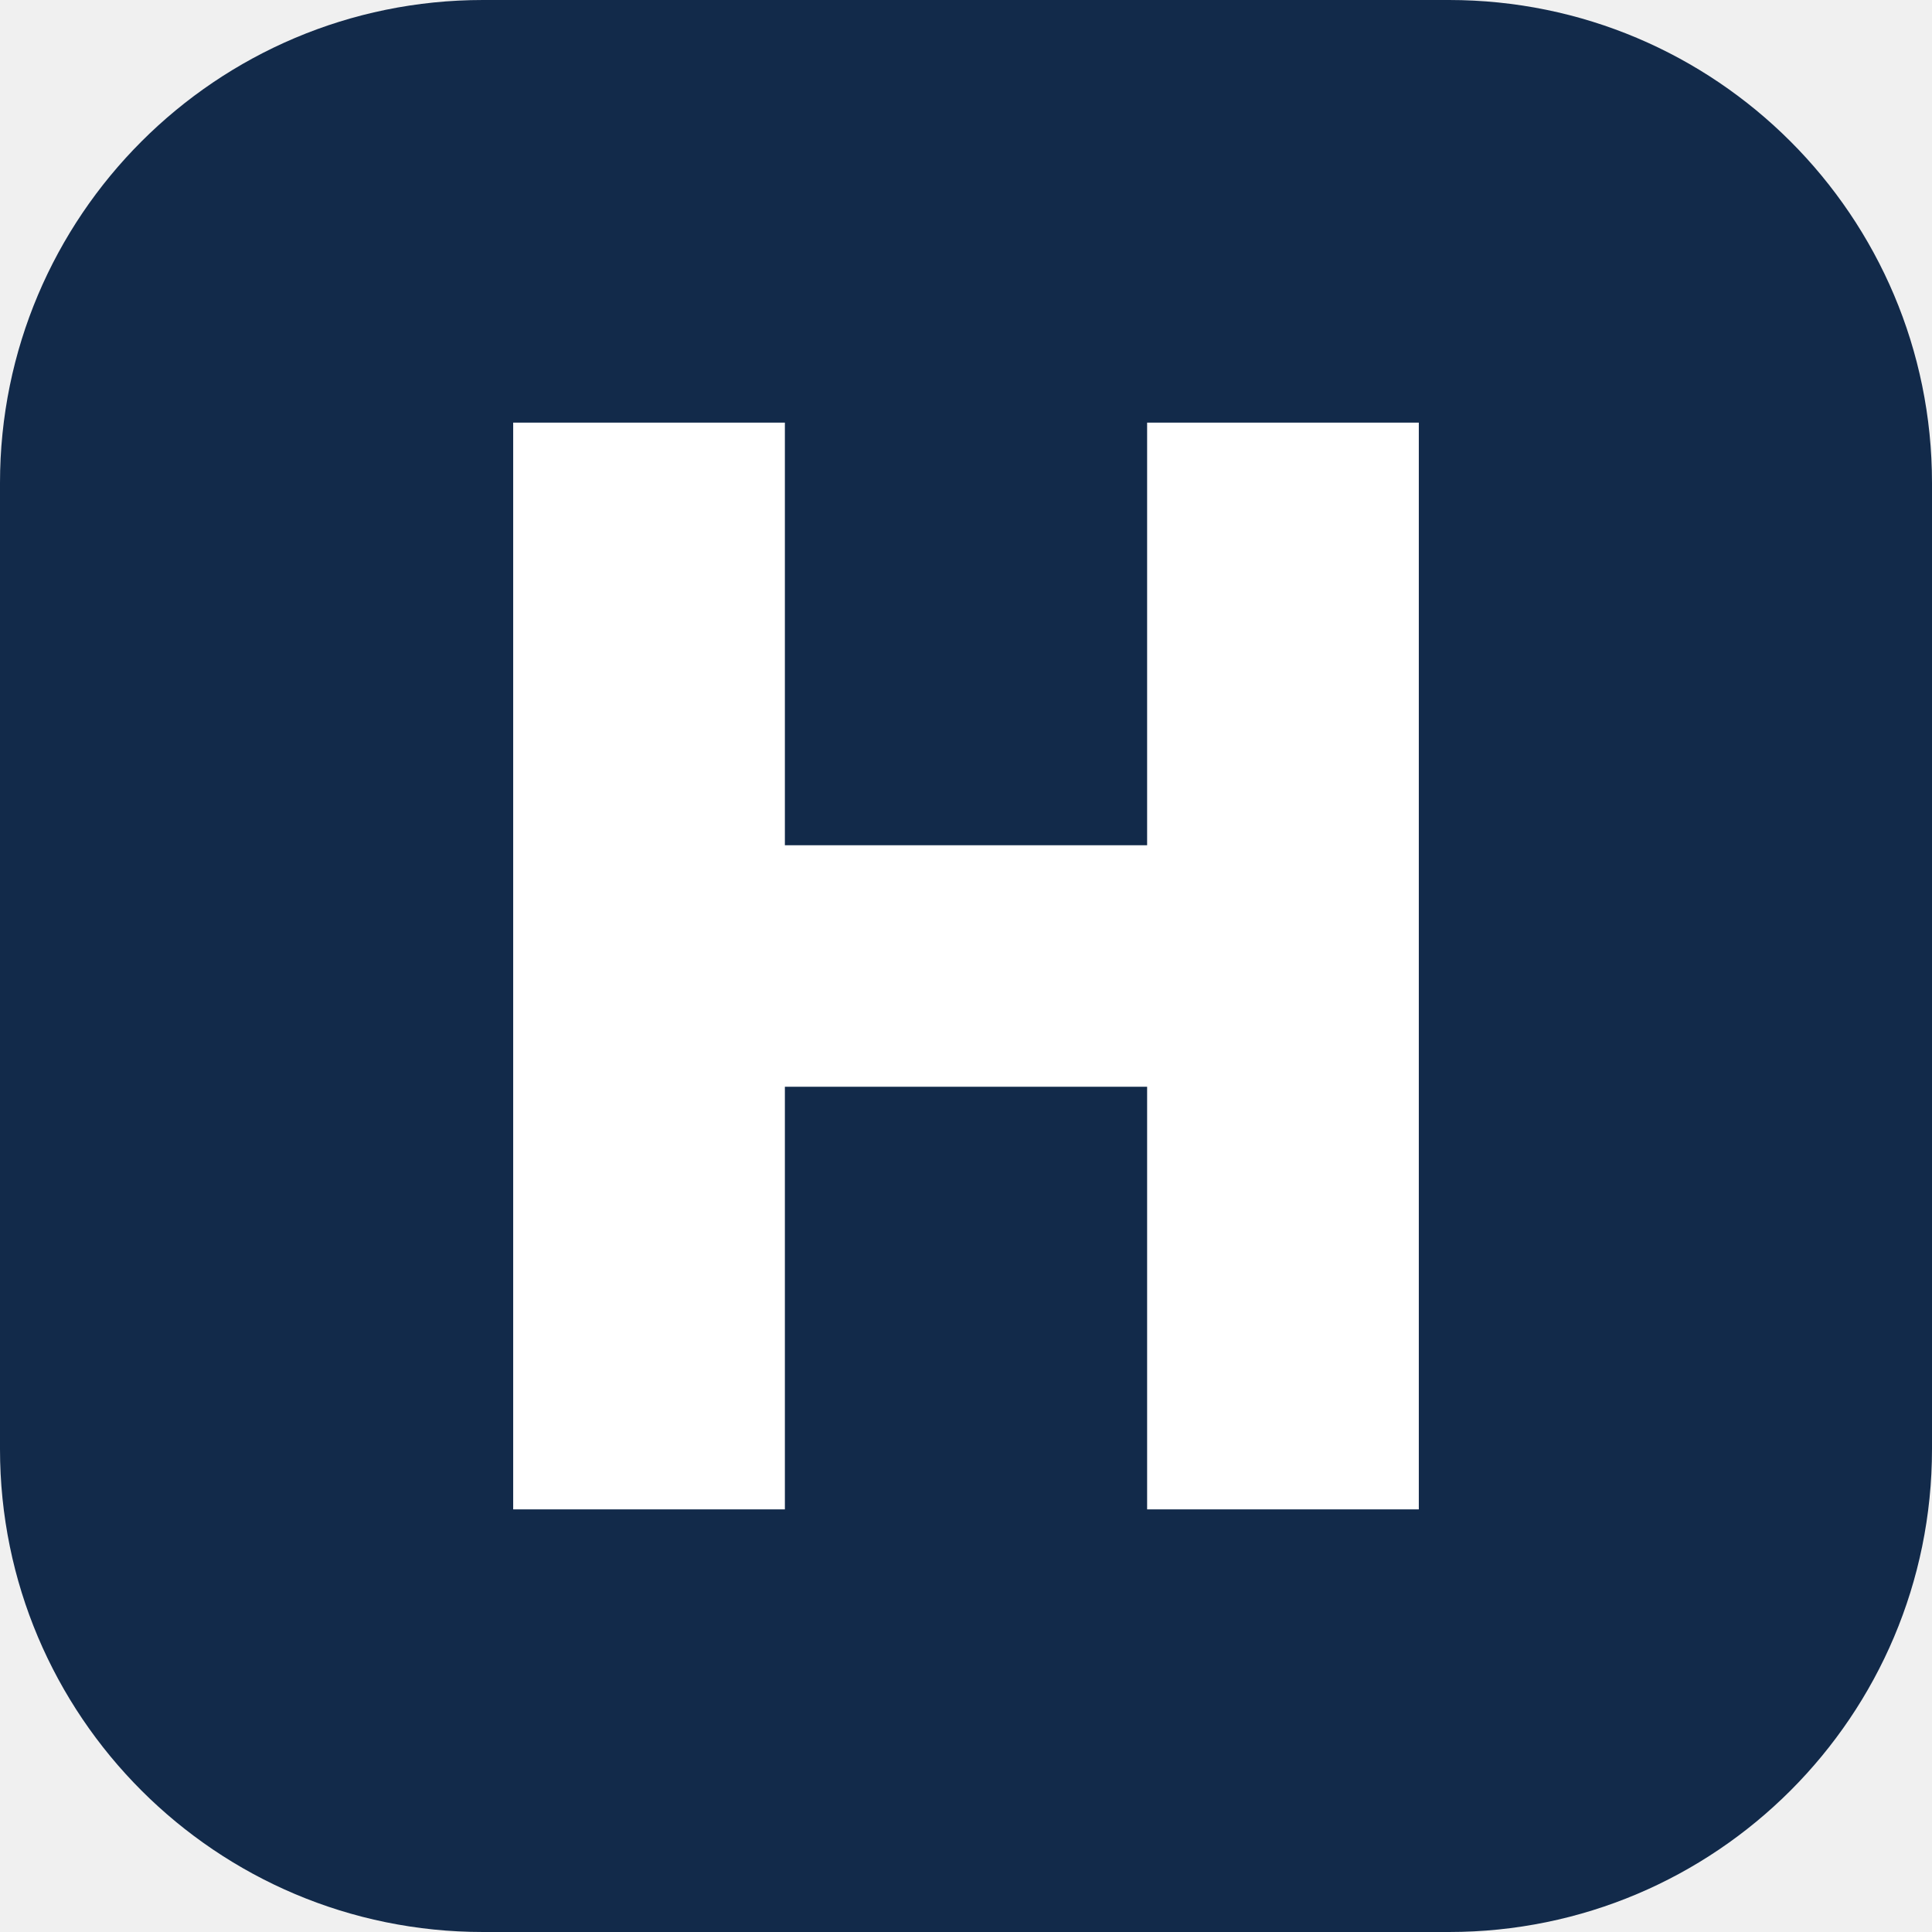
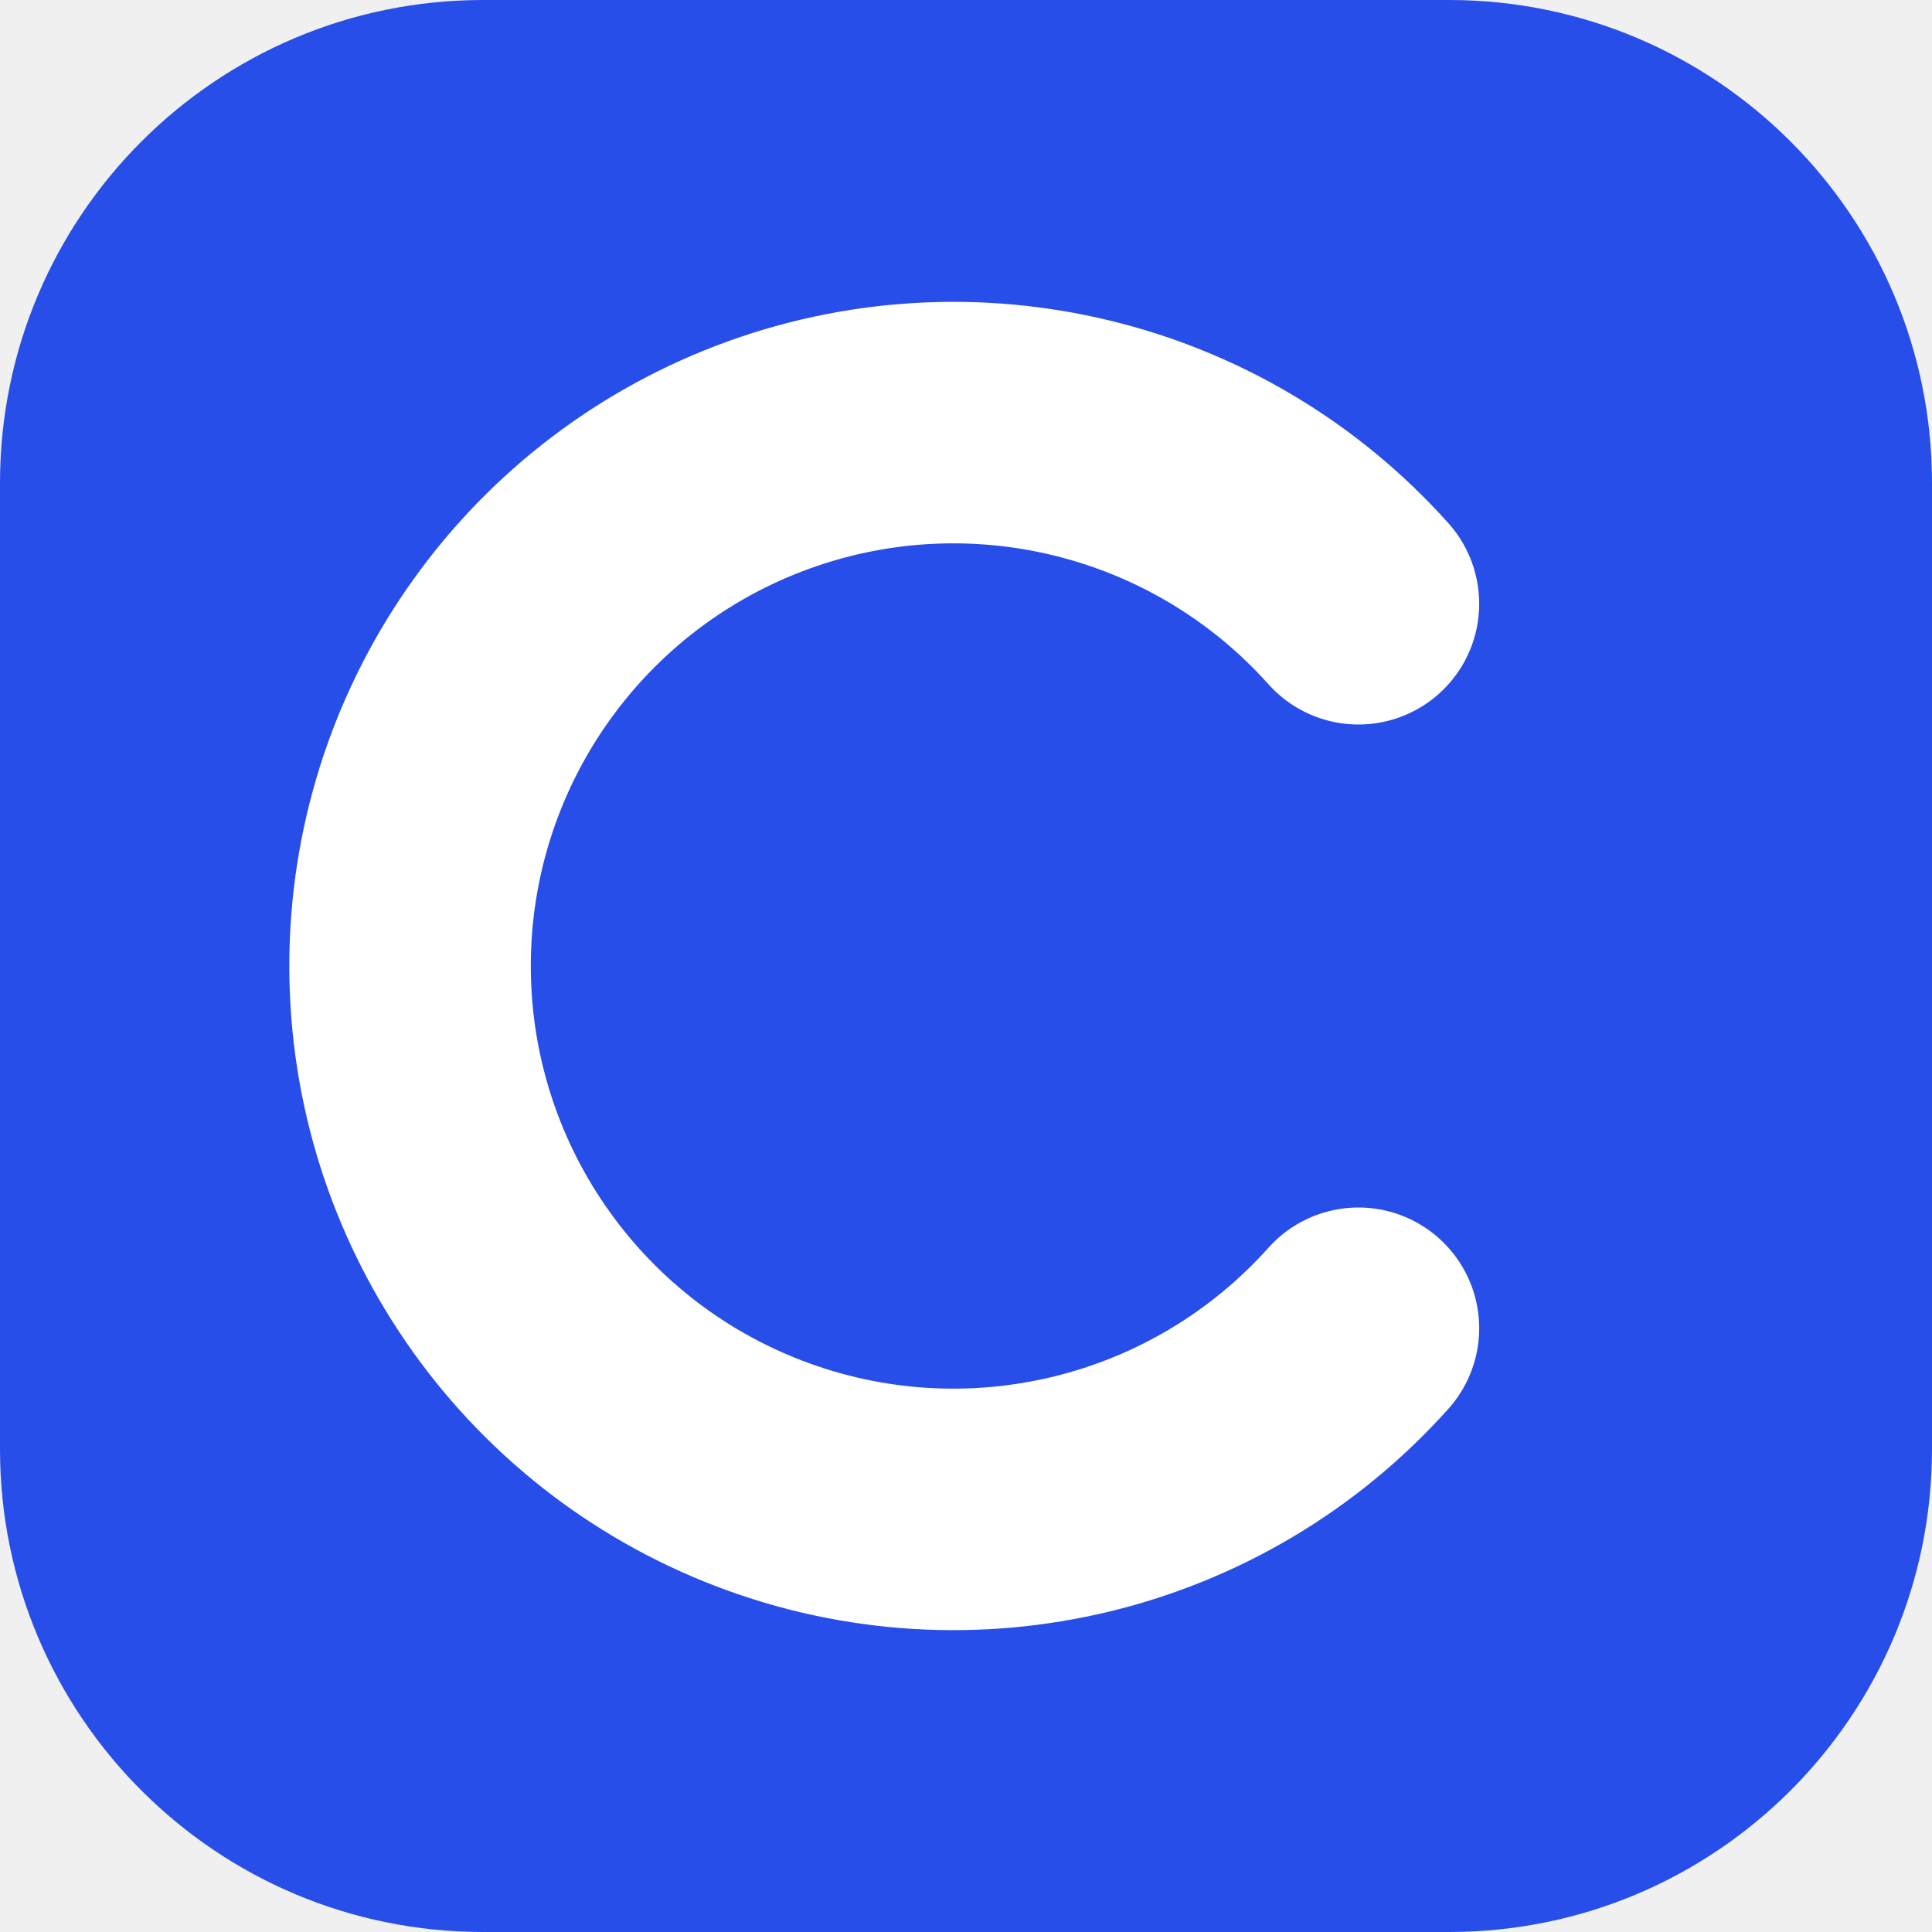
<svg xmlns="http://www.w3.org/2000/svg" viewBox="0 0 64 64">
-   <rect width="64" height="64" rx="16" fill="#122a4a" />
-   <path fill="#fff" d="M17 14h9v14h12V14h9v36h-9V36H26v14h-9z" />
+   <rect width="64" height="64" rx="16" fill="#284ee9" />
+   <path d="M45 20a18 18 0 1 0 0 24" fill="none" stroke="#fff" stroke-width="8" stroke-linecap="round" />
</svg>
